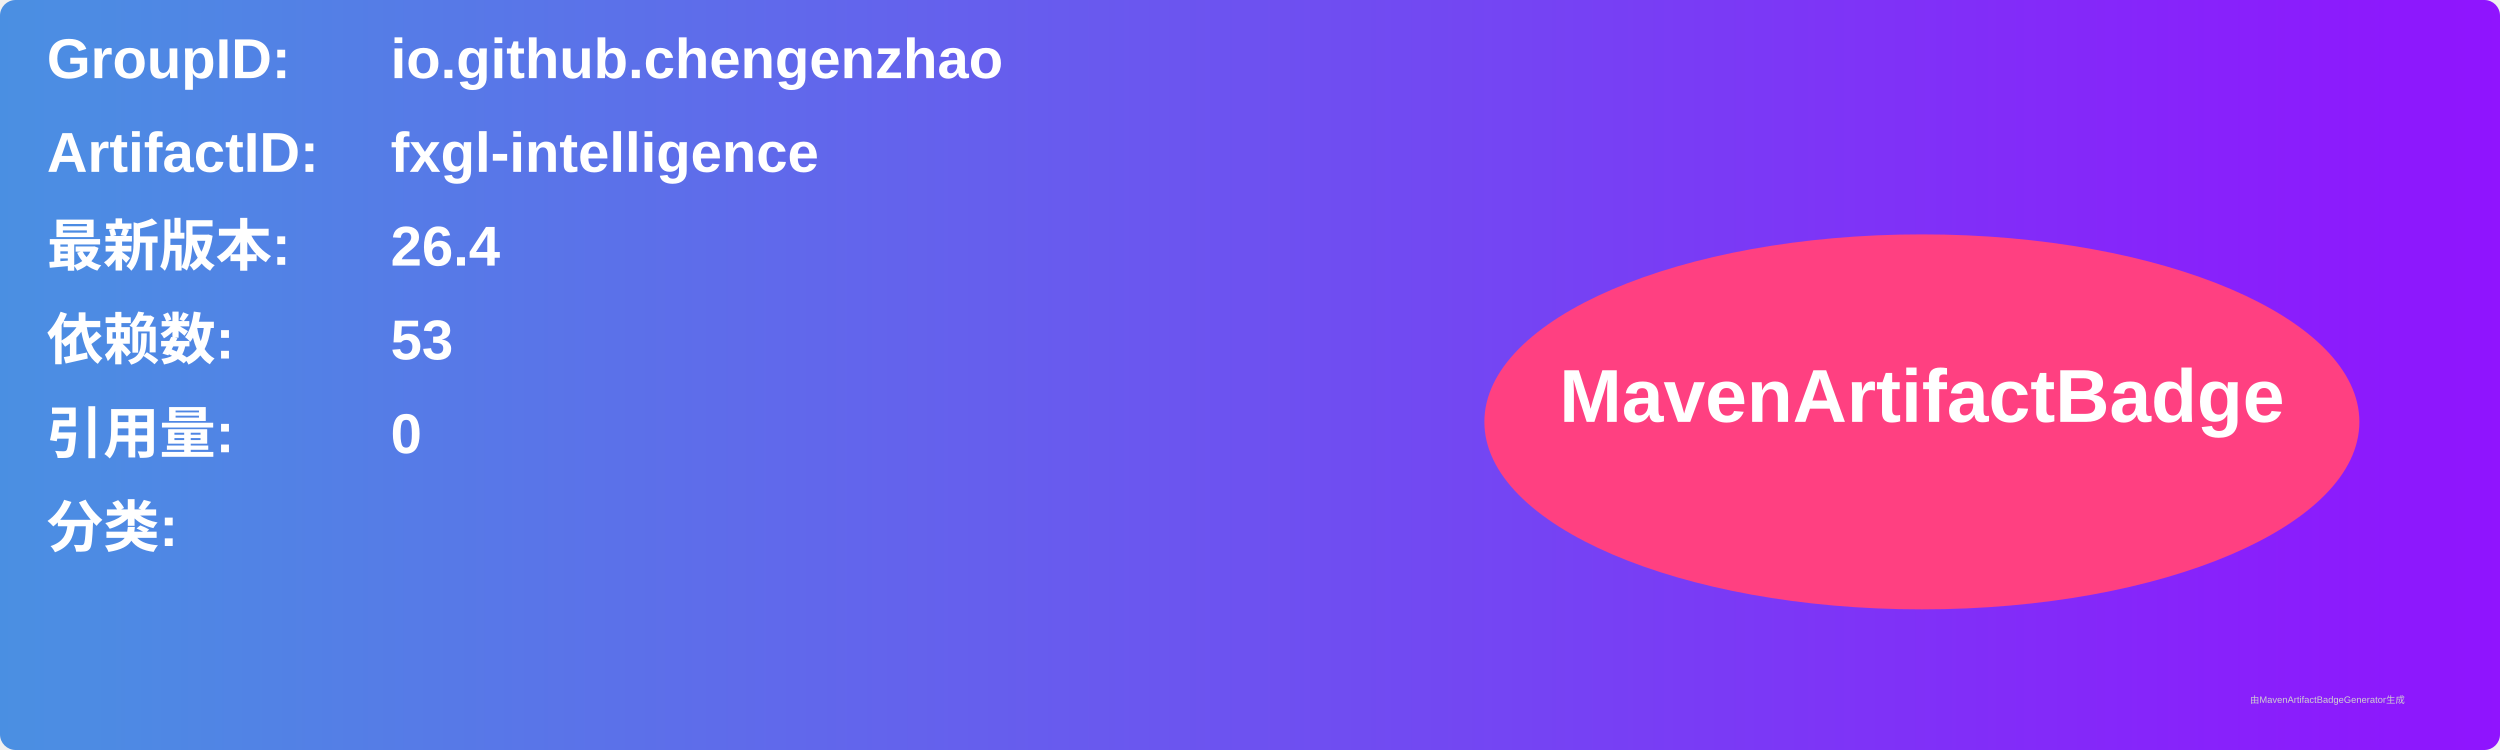
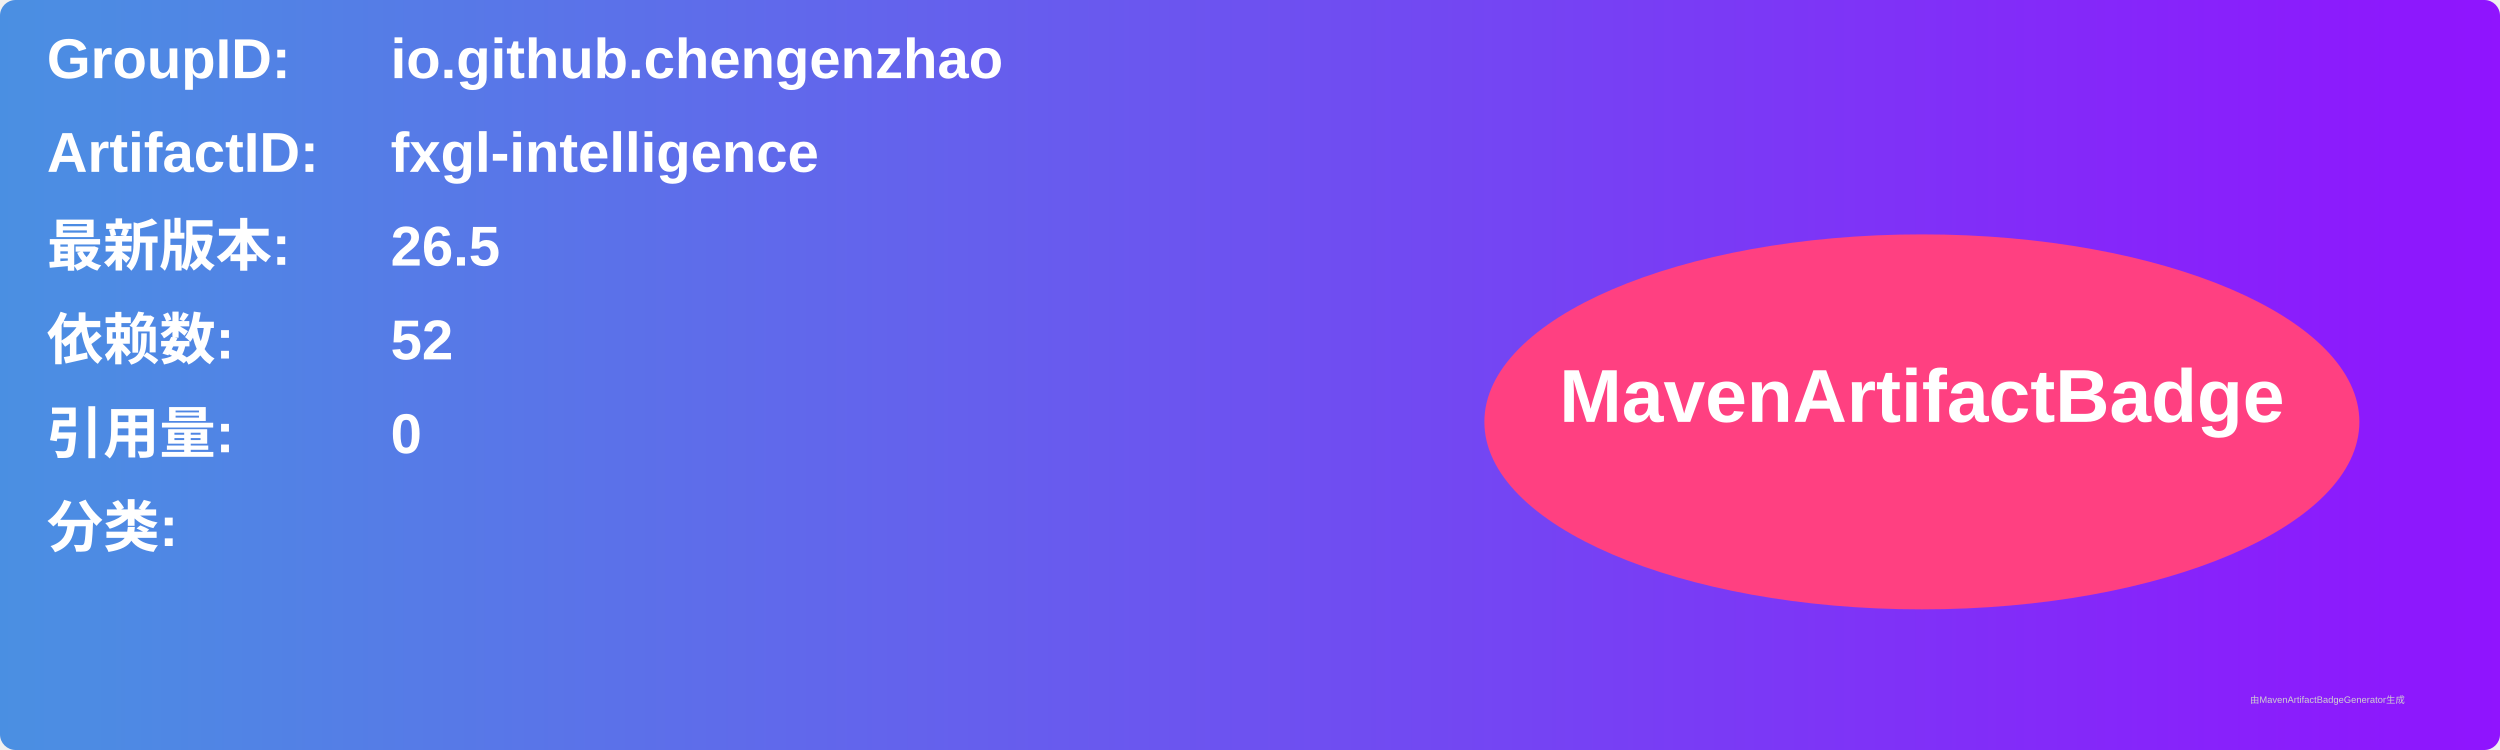
<svg xmlns="http://www.w3.org/2000/svg" width="800" height="240" viewBox="0 0 800 240">
  <linearGradient id="grad" x1="0%" y1="0%" x2="100%" y2="0%">
    <stop offset="0%" stop-color="#4a90e2" />
    <stop offset="100%" stop-color="#9013fe" />
  </linearGradient>
  <rect width="100%" height="100%" rx="5" ry="5" fill="url(#grad)" />
  <g transform="translate(15, 15)">
    <text x="0" y="10" font-family="Arial" font-size="18" fill="white" font-weight="bold" width="260">GroupID:</text>
    <text x="110" y="10" font-family="Arial" font-size="18" fill="white" font-weight="bold" width="460">io.github.chengenzhao</text>
    <text x="0" y="40" font-family="Arial" font-size="18" fill="white" font-weight="bold" width="260">ArtifactID:</text>
    <text x="110" y="40" font-family="Arial" font-size="18" fill="white" font-weight="bold" width="460">fxgl-intelligence</text>
    <text x="0" y="70" font-family="Arial" font-size="18" fill="white" font-weight="bold">最新版本:</text>
    <text x="110" y="70" font-family="Arial" font-size="18" fill="white" font-weight="bold">
-       <tspan font-weight="bold">26.4</tspan>
+       <tspan font-weight="bold">26.5</tspan>
    </text>
    <text x="0" y="100" font-family="Arial" font-size="18" fill="white" font-weight="bold">依赖数: </text>
    <text x="110" y="100" font-family="Arial" font-size="18" fill="white">
-       <tspan font-weight="bold">53</tspan>
+       <tspan font-weight="bold">52</tspan>
    </text>
    <text x="0" y="130" font-family="Arial" font-size="18" fill="white" font-weight="bold">引用量: </text>
    <text x="110" y="130" font-family="Arial" font-size="18" fill="white">
      <tspan font-weight="bold">0</tspan>
    </text>
    <text x="0" y="160" font-family="Arial" font-size="18" fill="white" font-weight="bold">分类:</text>
    <text x="10" y="190" font-family="Arial" font-size="10" fill="white">
      <tspan font-weight="bold" />
    </text>
    <ellipse cx="600" cy="120" rx="140" ry="60" fill="#ff4081" />
    <text x="600" y="120" text-anchor="middle" font-family="Arial" font-size="24" fill="white" font-weight="bold">MavenArtifactBadge</text>
  </g>
  <text x="720" y="225" font-family="Arial" font-size="3" fill="#d0d0d0">由MavenArtifactBadgeGenerator生成</text>
</svg>
